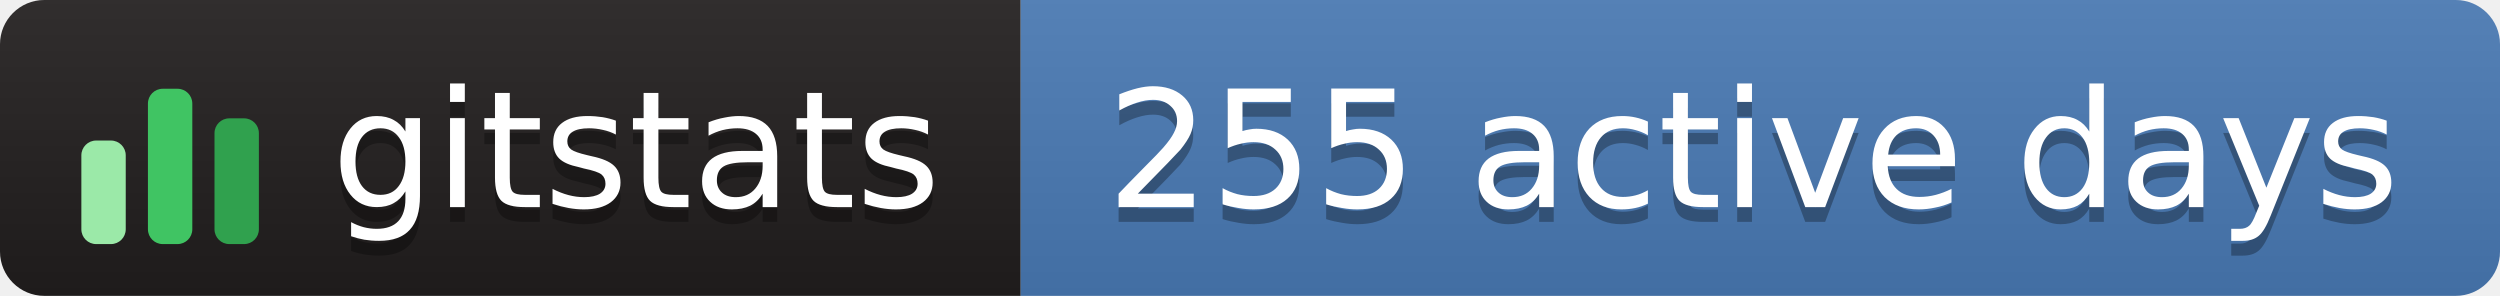
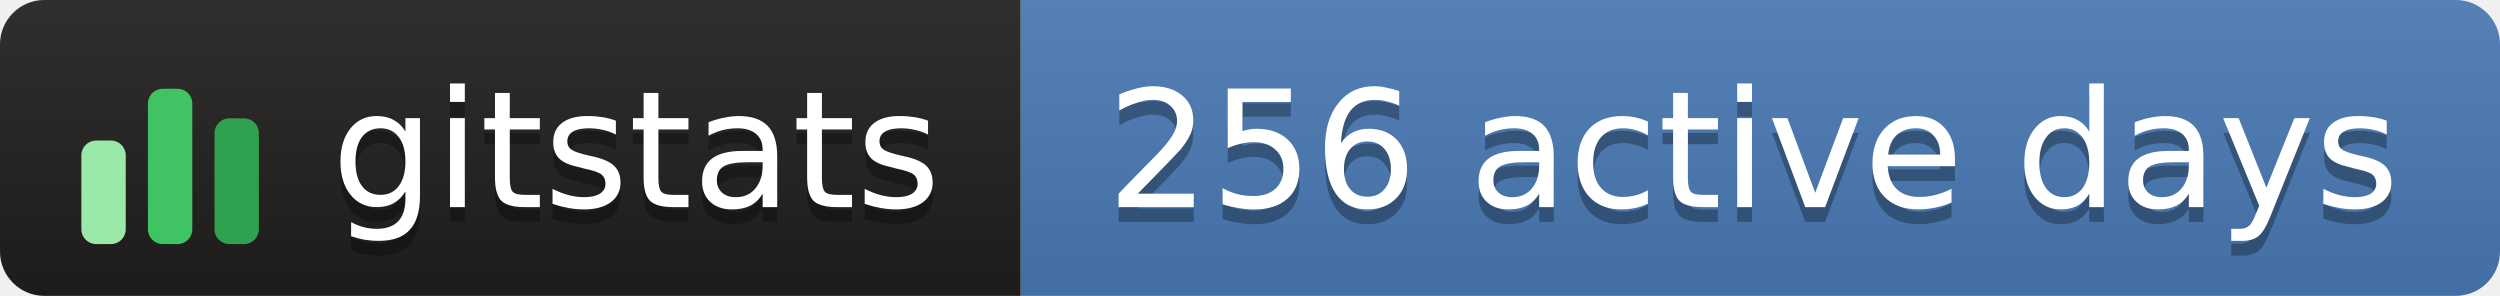
- <svg xmlns="http://www.w3.org/2000/svg" width="169" height="20" role="img" aria-label="gitstats: 255 active days">
+ <svg xmlns="http://www.w3.org/2000/svg" width="169" height="20" role="img" aria-label="gitstats: 256 active days">
  <linearGradient id="s" x2="0" y2="100%">
    <stop offset="0" stop-color="#bbb" stop-opacity=".1" />
    <stop offset="1" stop-opacity=".1" />
  </linearGradient>
  <clipPath id="r">
    <rect width="169" height="20" rx="3" fill="#fff" />
  </clipPath>
  <g clip-path="url(#r)">
    <rect x="0" width="69" height="20" fill="#211e1e" />
    <rect x="69" width="100" height="20" fill="#4a7ab5" />
    <rect width="169" height="20" fill="url(#s)" />
  </g>
  <g transform="translate(5,3.5)">
    <rect x="0.5" y="6.0" width="3" height="7.0" rx="1" fill="#9be9a8" />
    <rect x="5.0" y="2.5" width="3" height="10.5" rx="1" fill="#40c463" />
    <rect x="9.5" y="4.5" width="3" height="8.5" rx="1" fill="#30a14e" />
  </g>
  <g text-anchor="middle" font-family="Verdana,Geneva,DejaVu Sans,sans-serif" font-size="11" text-rendering="geometricPrecision">
    <text aria-hidden="true" x="43.0" y="15.0" fill="#010101" fill-opacity=".3" textLength="42.0">gitstats</text>
    <text x="43.0" y="14.0" fill="#fff" textLength="42.0">gitstats</text>
-     <text aria-hidden="true" x="118.5" y="15.0" fill="#010101" fill-opacity=".3" textLength="89.0">255 active days</text>
-     <text x="118.5" y="14.0" fill="#fff" textLength="89.0">255 active days</text>
+     <text aria-hidden="true" x="118.5" y="15.0" fill="#010101" fill-opacity=".3" textLength="89.0">256 active days</text>
+     <text x="118.5" y="14.0" fill="#fff" textLength="89.0">256 active days</text>
  </g>
</svg>
